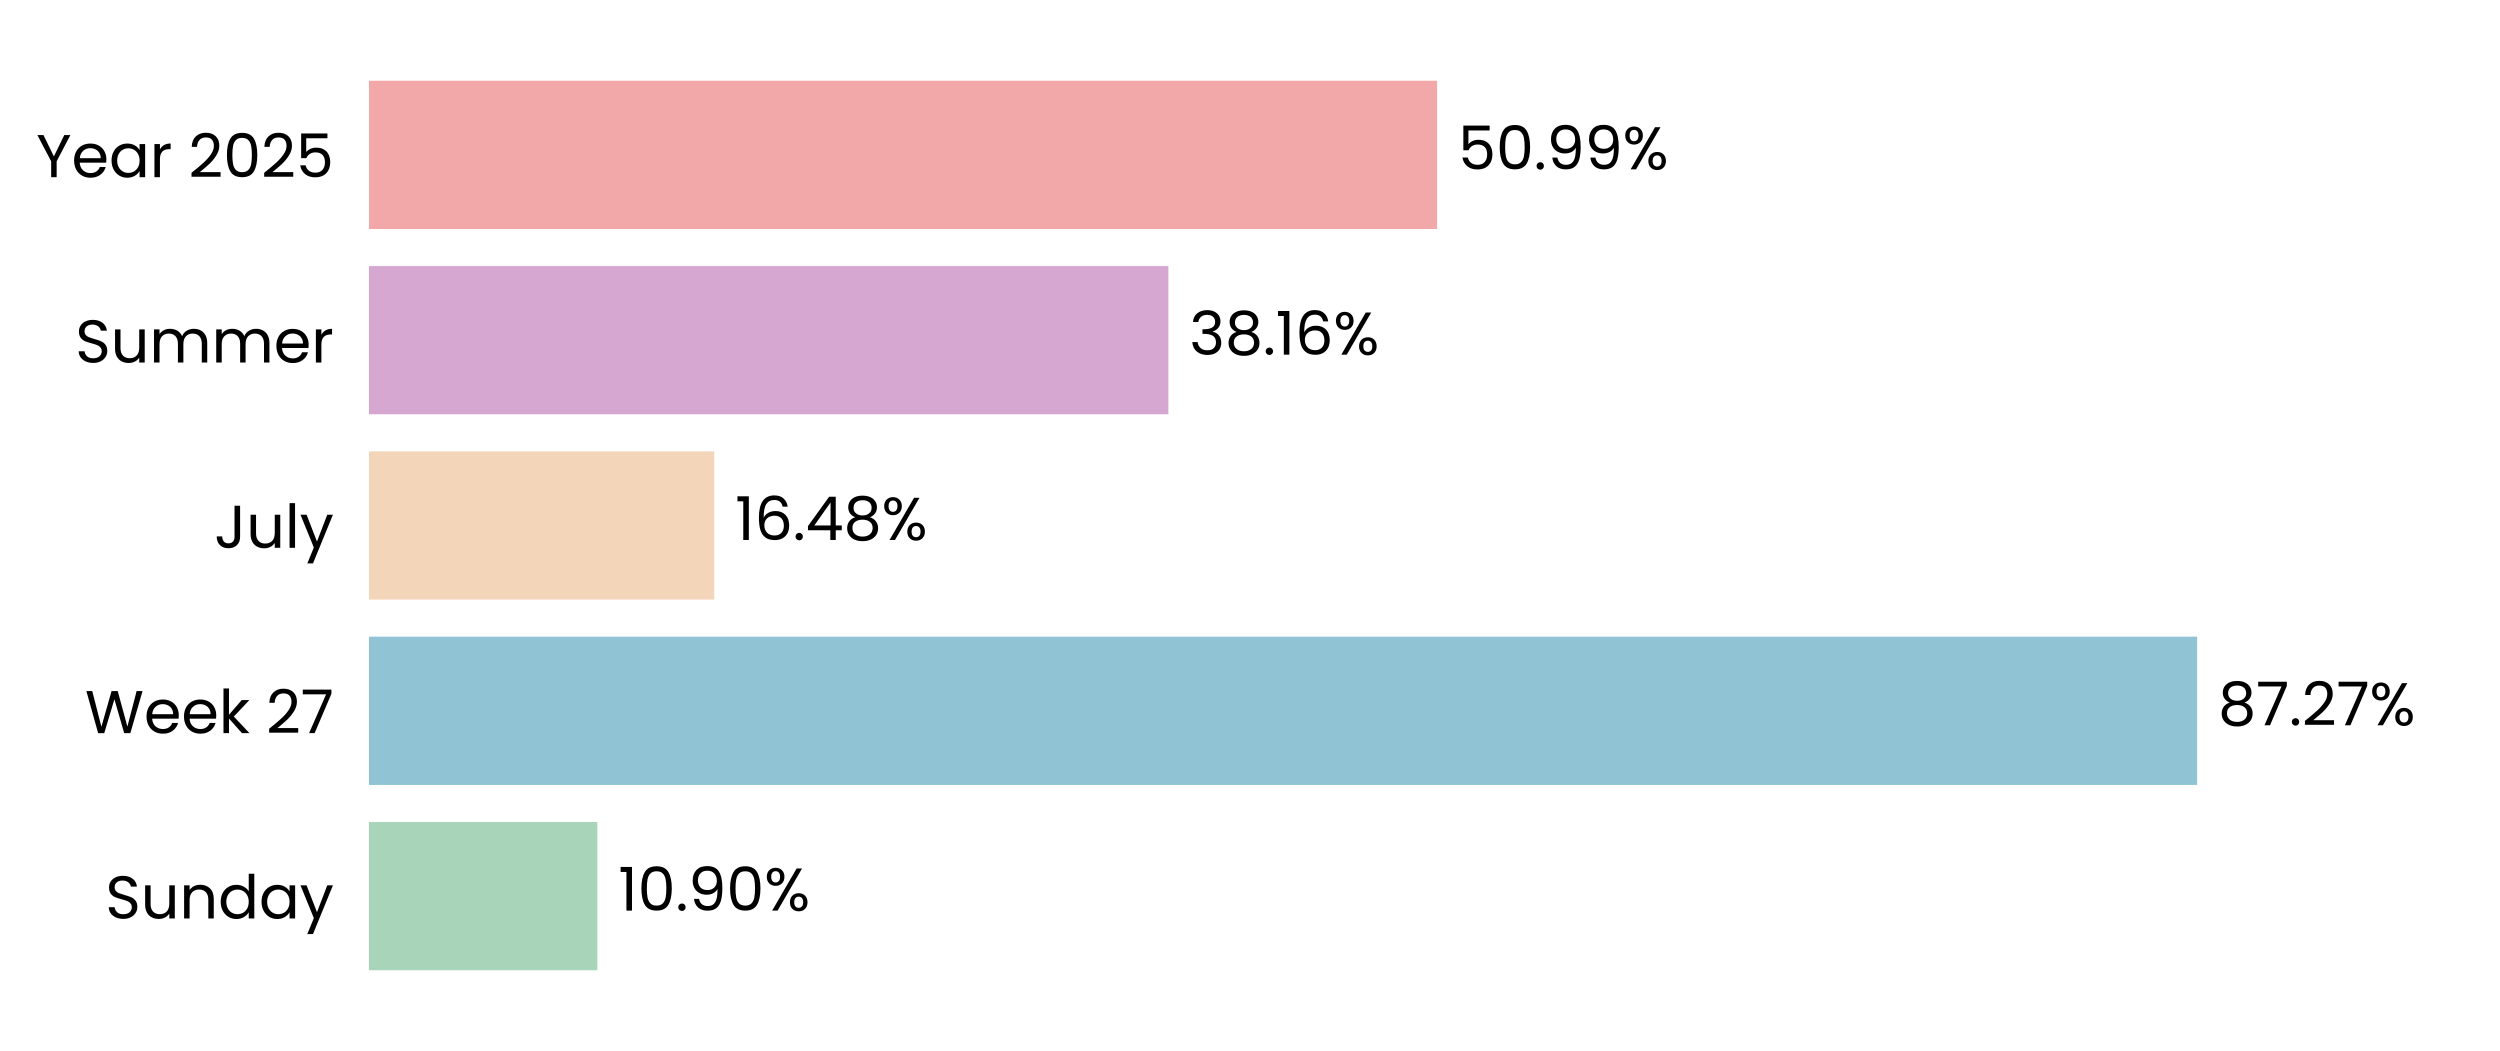
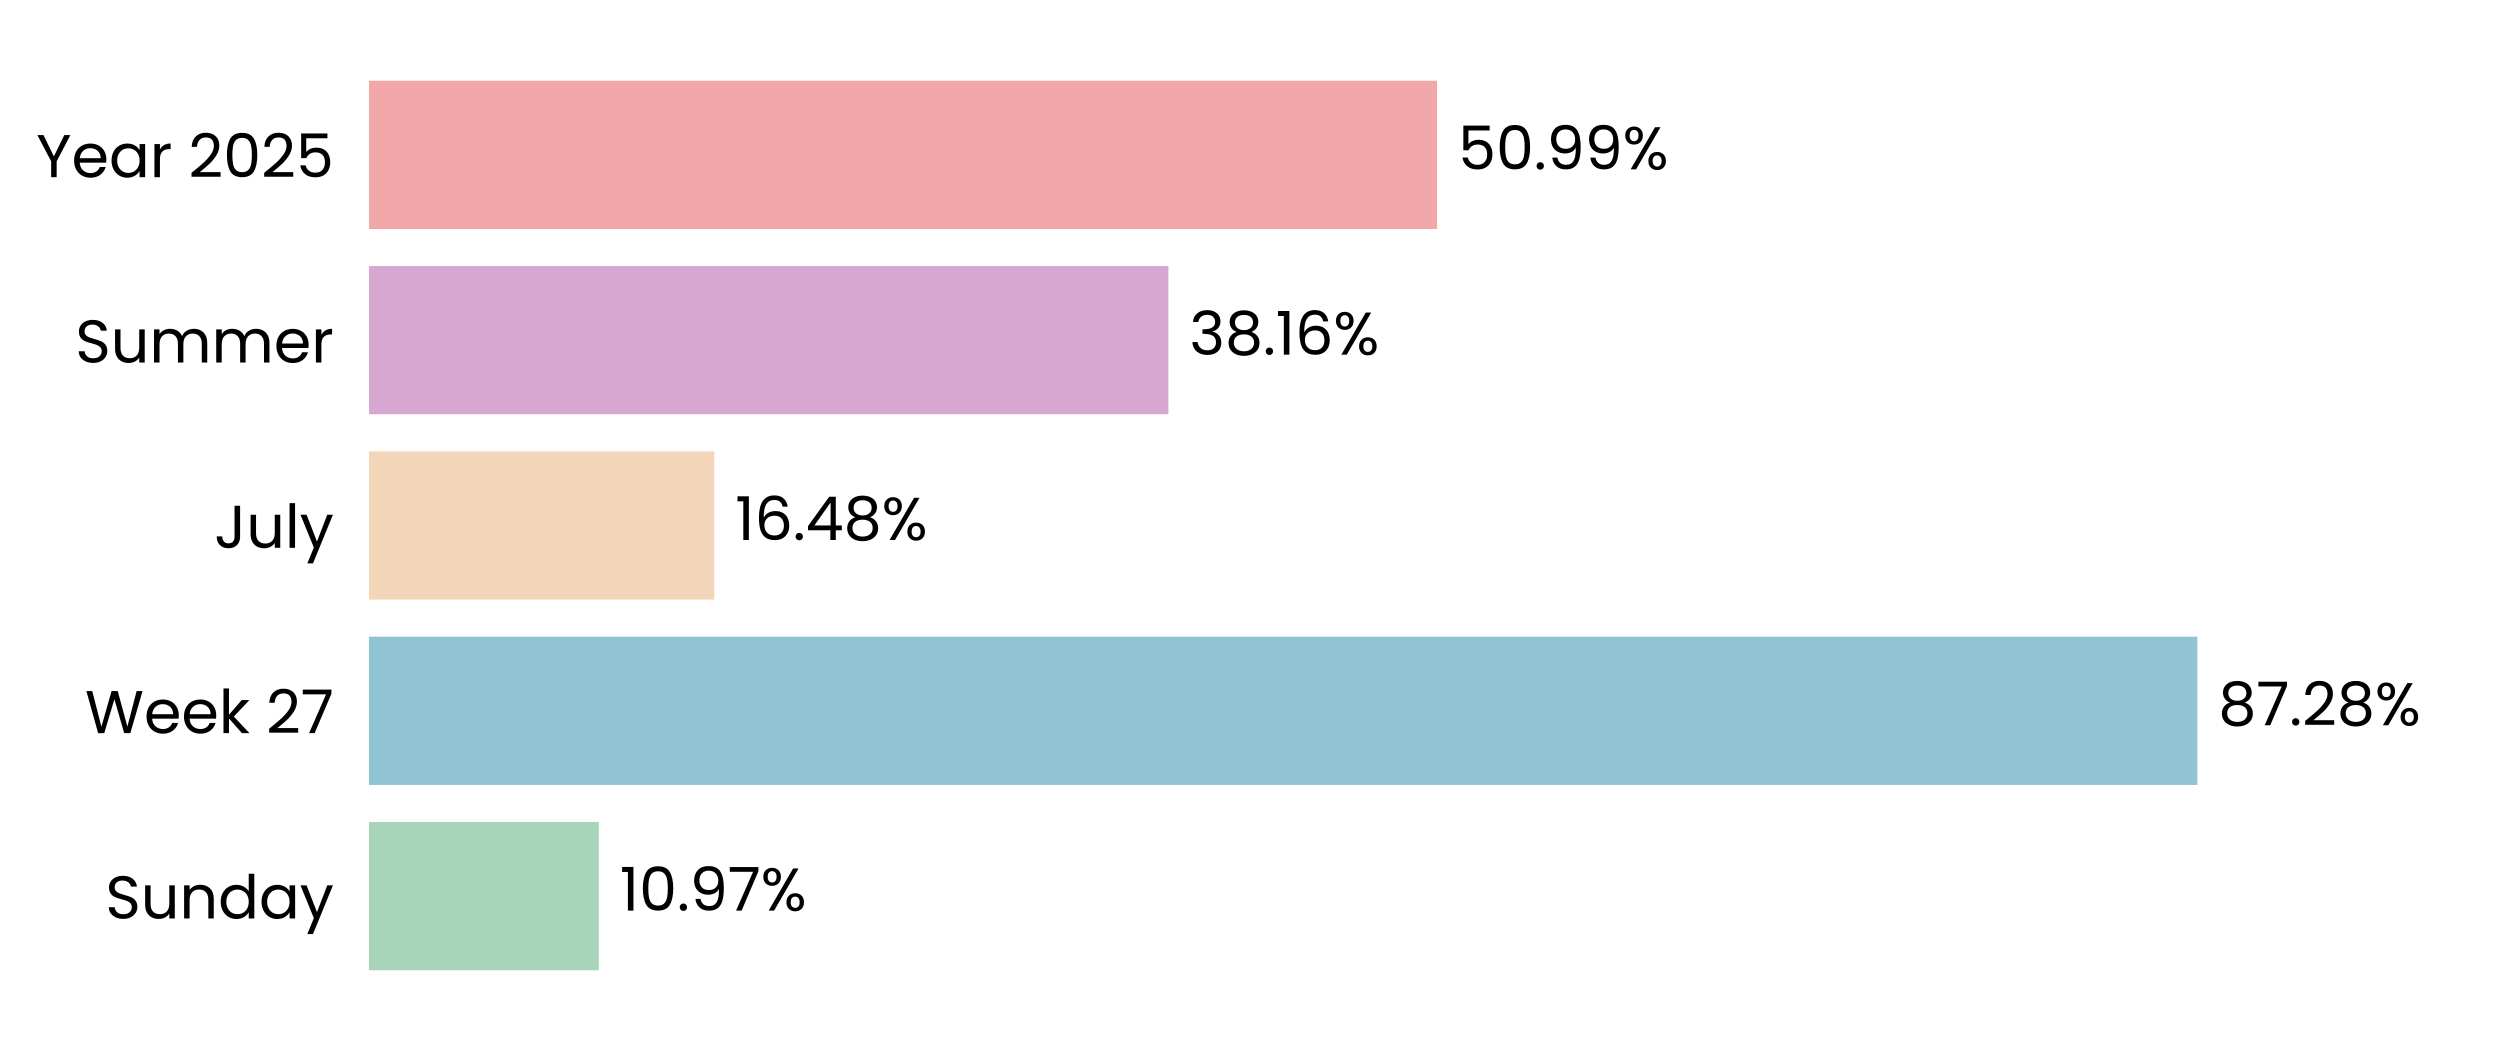
<svg xmlns="http://www.w3.org/2000/svg" xmlns:xlink="http://www.w3.org/1999/xlink" width="496.691pt" height="208.8pt" viewBox="0 0 496.691 208.8" version="1.1">
  <defs>
    <style type="text/css">*{stroke-linejoin: round; stroke-linecap: butt}</style>
  </defs>
  <g id="figure_1">
    <g id="patch_1">
      <path d="M 0 208.8  L 496.691 208.8  L 496.691 0  L 0 0  L 0 208.8  z " style="fill: none" />
    </g>
    <g id="axes_1">
      <g id="patch_2">
        <path d="M 73.311 201.6  L 489.491 201.6  L 489.491 7.2  L 73.311 7.2  L 73.311 201.6  z " style="fill: none" />
      </g>
      <g id="patch_3">
-         <path d="M 73.311 192.764  L 118.686 192.764  L 118.686 163.309  L 73.311 163.309  z " clip-path="url(#pdcca1d14bd)" style="fill: #a8d5ba" />
+         <path d="M 73.311 192.764  L 118.975 192.764  L 118.975 163.309  L 73.311 163.309  z " clip-path="url(#p6a20cbc621)" style="fill: #a8d5ba" />
      </g>
      <g id="patch_4">
-         <path d="M 73.311 155.945  L 436.519 155.945  L 436.519 126.491  L 73.311 126.491  z " clip-path="url(#pdcca1d14bd)" style="fill: #90c3d4" />
+         <path d="M 73.311 155.945  L 436.56 155.945  L 436.56 126.491  L 73.311 126.491  z " clip-path="url(#p6a20cbc621)" style="fill: #90c3d4" />
      </g>
      <g id="patch_5">
-         <path d="M 73.311 119.127  L 141.901 119.127  L 141.901 89.673  L 73.311 89.673  z " clip-path="url(#pdcca1d14bd)" style="fill: #f3d6ba" />
+         <path d="M 73.311 119.127  L 141.91 119.127  L 141.91 89.673  L 73.311 89.673  z " clip-path="url(#p6a20cbc621)" style="fill: #f3d6ba" />
      </g>
      <g id="patch_6">
-         <path d="M 73.311 82.309  L 232.134 82.309  L 232.134 52.855  L 73.311 52.855  z " clip-path="url(#pdcca1d14bd)" style="fill: #d6a8d1" />
+         <path d="M 73.311 82.309  L 232.137 82.309  L 232.137 52.855  L 73.311 52.855  z " clip-path="url(#p6a20cbc621)" style="fill: #d6a8d1" />
      </g>
      <g id="patch_7">
-         <path d="M 73.311 45.491  L 285.516 45.491  L 285.516 16.036  L 73.311 16.036  z " clip-path="url(#pdcca1d14bd)" style="fill: #f2a8a8" />
+         <path d="M 73.311 45.491  L 285.517 45.491  L 285.517 16.036  L 73.311 16.036  z " clip-path="url(#p6a20cbc621)" style="fill: #f2a8a8" />
      </g>
      <g id="matplotlib.axis_1">
        <g id="ytick_1">
          <g id="text_1">
            <g transform="translate(20.92875 182.4764) scale(0.12 -0.12)">
              <defs>
                <path id="Poppins-Regular-53" d="M 1907 -45  Q 1466 -45 1117 112  Q 768 269 569 547  Q 371 826 365 1190  L 986 1190  Q 1018 877 1245 662  Q 1472 448 1907 448  Q 2323 448 2563 656  Q 2803 864 2803 1190  Q 2803 1446 2662 1606  Q 2522 1766 2310 1849  Q 2099 1933 1741 2029  Q 1299 2144 1033 2259  Q 768 2374 579 2620  Q 390 2867 390 3283  Q 390 3648 576 3929  Q 762 4211 1098 4364  Q 1434 4518 1869 4518  Q 2496 4518 2896 4204  Q 3296 3891 3347 3373  L 2707 3373  Q 2675 3629 2438 3824  Q 2202 4019 1811 4019  Q 1446 4019 1216 3830  Q 986 3642 986 3302  Q 986 3059 1123 2905  Q 1261 2752 1462 2672  Q 1664 2592 2029 2490  Q 2470 2368 2739 2249  Q 3008 2131 3200 1884  Q 3392 1638 3392 1216  Q 3392 890 3219 602  Q 3046 314 2707 134  Q 2368 -45 1907 -45  z " transform="scale(0.015625)" />
                <path id="Poppins-Regular-75" d="M 3603 3507  L 3603 0  L 3021 0  L 3021 518  Q 2854 250 2556 99  Q 2259 -51 1901 -51  Q 1491 -51 1164 118  Q 838 288 649 627  Q 461 966 461 1453  L 461 3507  L 1037 3507  L 1037 1530  Q 1037 1011 1299 732  Q 1562 454 2016 454  Q 2483 454 2752 742  Q 3021 1030 3021 1581  L 3021 3507  L 3603 3507  z " transform="scale(0.015625)" />
                <path id="Poppins-Regular-6e" d="M 2202 3571  Q 2842 3571 3238 3184  Q 3635 2797 3635 2067  L 3635 0  L 3059 0  L 3059 1984  Q 3059 2509 2796 2787  Q 2534 3066 2080 3066  Q 1619 3066 1347 2778  Q 1075 2490 1075 1939  L 1075 0  L 493 0  L 493 3507  L 1075 3507  L 1075 3008  Q 1248 3277 1545 3424  Q 1843 3571 2202 3571  z " transform="scale(0.015625)" />
                <path id="Poppins-Regular-64" d="M 275 1766  Q 275 2304 492 2710  Q 710 3117 1091 3341  Q 1472 3565 1946 3565  Q 2355 3565 2707 3376  Q 3059 3187 3245 2880  L 3245 4736  L 3834 4736  L 3834 0  L 3245 0  L 3245 659  Q 3072 346 2733 144  Q 2394 -58 1939 -58  Q 1472 -58 1091 172  Q 710 403 492 819  Q 275 1235 275 1766  z M 3245 1760  Q 3245 2157 3085 2451  Q 2925 2746 2653 2902  Q 2381 3059 2054 3059  Q 1728 3059 1459 2905  Q 1190 2752 1030 2457  Q 870 2163 870 1766  Q 870 1363 1030 1065  Q 1190 768 1459 611  Q 1728 454 2054 454  Q 2381 454 2653 611  Q 2925 768 3085 1065  Q 3245 1363 3245 1760  z " transform="scale(0.015625)" />
                <path id="Poppins-Regular-61" d="M 275 1766  Q 275 2304 492 2710  Q 710 3117 1091 3341  Q 1472 3565 1939 3565  Q 2400 3565 2739 3366  Q 3078 3168 3245 2867  L 3245 3507  L 3834 3507  L 3834 0  L 3245 0  L 3245 653  Q 3072 346 2729 144  Q 2387 -58 1933 -58  Q 1466 -58 1088 172  Q 710 403 492 819  Q 275 1235 275 1766  z M 3245 1760  Q 3245 2157 3085 2451  Q 2925 2746 2653 2902  Q 2381 3059 2054 3059  Q 1728 3059 1459 2905  Q 1190 2752 1030 2457  Q 870 2163 870 1766  Q 870 1363 1030 1065  Q 1190 768 1459 611  Q 1728 454 2054 454  Q 2381 454 2653 611  Q 2925 768 3085 1065  Q 3245 1363 3245 1760  z " transform="scale(0.015625)" />
                <path id="Poppins-Regular-79" d="M 3514 3507  L 1402 -1651  L 800 -1651  L 1491 38  L 77 3507  L 723 3507  L 1824 666  L 2912 3507  L 3514 3507  z " transform="scale(0.015625)" />
              </defs>
              <use xlink:href="#Poppins-Regular-53" />
              <use xlink:href="#Poppins-Regular-75" transform="translate(58.7 0)" />
              <use xlink:href="#Poppins-Regular-6e" transform="translate(122.7 0)" />
              <use xlink:href="#Poppins-Regular-64" transform="translate(186.7 0)" />
              <use xlink:href="#Poppins-Regular-61" transform="translate(254.3 0)" />
              <use xlink:href="#Poppins-Regular-79" transform="translate(321.8999 0)" />
            </g>
          </g>
        </g>
        <g id="ytick_2">
          <g id="text_2">
            <g transform="translate(16.88437 145.6582) scale(0.12 -0.12)">
              <defs>
                <path id="Poppins-Regular-57" d="M 6099 4461  L 4806 0  L 4154 0  L 3117 3590  L 2042 0  L 1395 -6  L 147 4461  L 768 4461  L 1741 678  L 2816 4461  L 3469 4461  L 4493 691  L 5472 4461  L 6099 4461  z " transform="scale(0.015625)" />
                <path id="Poppins-Regular-65" d="M 3693 1888  Q 3693 1722 3674 1536  L 870 1536  Q 902 1018 1225 726  Q 1549 435 2010 435  Q 2387 435 2640 611  Q 2893 787 2995 1082  L 3622 1082  Q 3482 576 3059 259  Q 2637 -58 2010 -58  Q 1510 -58 1116 166  Q 723 390 499 803  Q 275 1216 275 1760  Q 275 2304 492 2713  Q 710 3123 1104 3344  Q 1498 3565 2010 3565  Q 2509 3565 2893 3347  Q 3277 3130 3485 2749  Q 3693 2368 3693 1888  z M 3091 2010  Q 3091 2342 2944 2582  Q 2797 2822 2544 2947  Q 2291 3072 1984 3072  Q 1542 3072 1232 2790  Q 922 2509 877 2010  L 3091 2010  z " transform="scale(0.015625)" />
                <path id="Poppins-Regular-6b" d="M 2451 0  L 1075 1549  L 1075 0  L 493 0  L 493 4736  L 1075 4736  L 1075 1952  L 2426 3507  L 3238 3507  L 1587 1760  L 3245 0  L 2451 0  z " transform="scale(0.015625)" />
                <path id="Poppins-Regular-20" transform="scale(0.015625)" />
                <path id="Poppins-Regular-32" d="M 326 467  Q 1139 1120 1600 1539  Q 2061 1958 2377 2416  Q 2694 2874 2694 3315  Q 2694 3731 2492 3971  Q 2291 4211 1843 4211  Q 1408 4211 1168 3939  Q 928 3667 909 3213  L 346 3213  Q 371 3930 780 4320  Q 1190 4710 1837 4710  Q 2496 4710 2883 4345  Q 3270 3981 3270 3341  Q 3270 2810 2953 2307  Q 2637 1805 2233 1424  Q 1830 1043 1203 538  L 3405 538  L 3405 51  L 326 51  L 326 467  z " transform="scale(0.015625)" />
                <path id="Poppins-Regular-37" d="M 3245 4173  L 1466 0  L 877 0  L 2682 4115  L 211 4115  L 211 4614  L 3245 4614  L 3245 4173  z " transform="scale(0.015625)" />
              </defs>
              <use xlink:href="#Poppins-Regular-57" />
              <use xlink:href="#Poppins-Regular-65" transform="translate(97.59999 0)" />
              <use xlink:href="#Poppins-Regular-65" transform="translate(159.6 0)" />
              <use xlink:href="#Poppins-Regular-6b" transform="translate(221.6 0)" />
              <use xlink:href="#Poppins-Regular-20" transform="translate(273.0999 0)" />
              <use xlink:href="#Poppins-Regular-32" transform="translate(299.7999 0)" />
              <use xlink:href="#Poppins-Regular-37" transform="translate(357.2999 0)" />
            </g>
          </g>
        </g>
        <g id="ytick_3">
          <g id="text_3">
            <g transform="translate(42.56437 108.84) scale(0.12 -0.12)">
              <defs>
                <path id="Poppins-Regular-4a" d="M 2739 4461  L 2739 1165  Q 2739 614 2400 284  Q 2061 -45 1504 -45  Q 941 -45 601 291  Q 262 627 262 1210  L 845 1210  Q 851 883 1014 678  Q 1178 474 1504 474  Q 1830 474 1990 669  Q 2150 864 2150 1165  L 2150 4461  L 2739 4461  z " transform="scale(0.015625)" />
                <path id="Poppins-Regular-6c" d="M 1075 4736  L 1075 0  L 493 0  L 493 4736  L 1075 4736  z " transform="scale(0.015625)" />
              </defs>
              <use xlink:href="#Poppins-Regular-4a" />
              <use xlink:href="#Poppins-Regular-75" transform="translate(52.99999 0)" />
              <use xlink:href="#Poppins-Regular-6c" transform="translate(117 0)" />
              <use xlink:href="#Poppins-Regular-79" transform="translate(141.6 0)" />
            </g>
          </g>
        </g>
        <g id="ytick_4">
          <g id="text_4">
            <g transform="translate(14.95125 72.02182) scale(0.12 -0.12)">
              <defs>
                <path id="Poppins-Regular-6d" d="M 4710 3571  Q 5120 3571 5440 3401  Q 5760 3232 5945 2893  Q 6131 2554 6131 2067  L 6131 0  L 5555 0  L 5555 1984  Q 5555 2509 5296 2787  Q 5037 3066 4595 3066  Q 4141 3066 3872 2774  Q 3603 2483 3603 1933  L 3603 0  L 3027 0  L 3027 1984  Q 3027 2509 2768 2787  Q 2509 3066 2067 3066  Q 1613 3066 1344 2774  Q 1075 2483 1075 1933  L 1075 0  L 493 0  L 493 3507  L 1075 3507  L 1075 3002  Q 1248 3277 1539 3424  Q 1830 3571 2182 3571  Q 2624 3571 2963 3372  Q 3302 3174 3469 2790  Q 3616 3162 3955 3366  Q 4294 3571 4710 3571  z " transform="scale(0.015625)" />
                <path id="Poppins-Regular-72" d="M 1075 2938  Q 1229 3238 1513 3404  Q 1798 3571 2208 3571  L 2208 2970  L 2054 2970  Q 1075 2970 1075 1907  L 1075 0  L 493 0  L 493 3507  L 1075 3507  L 1075 2938  z " transform="scale(0.015625)" />
              </defs>
              <use xlink:href="#Poppins-Regular-53" />
              <use xlink:href="#Poppins-Regular-75" transform="translate(58.7 0)" />
              <use xlink:href="#Poppins-Regular-6d" transform="translate(122.7 0)" />
              <use xlink:href="#Poppins-Regular-6d" transform="translate(225.7 0)" />
              <use xlink:href="#Poppins-Regular-65" transform="translate(328.7 0)" />
              <use xlink:href="#Poppins-Regular-72" transform="translate(390.6999 0)" />
            </g>
          </g>
        </g>
        <g id="ytick_5">
          <g id="text_5">
            <g transform="translate(7.2 35.20364) scale(0.12 -0.12)">
              <defs>
                <path id="Poppins-Regular-59" d="M 3616 4461  L 2163 1683  L 2163 0  L 1581 0  L 1581 1683  L 122 4461  L 768 4461  L 1869 2202  L 2970 4461  L 3616 4461  z " transform="scale(0.015625)" />
                <path id="Poppins-Regular-30" d="M 397 2362  Q 397 3462 755 4080  Q 1114 4698 2010 4698  Q 2899 4698 3257 4080  Q 3616 3462 3616 2362  Q 3616 1242 3257 621  Q 2899 0 2010 0  Q 1114 0 755 621  Q 397 1242 397 2362  z M 3040 2362  Q 3040 2918 2966 3305  Q 2893 3693 2665 3929  Q 2438 4166 2010 4166  Q 1574 4166 1347 3929  Q 1120 3693 1046 3305  Q 973 2918 973 2362  Q 973 1786 1046 1395  Q 1120 1005 1347 768  Q 1574 531 2010 531  Q 2438 531 2665 768  Q 2893 1005 2966 1395  Q 3040 1786 3040 2362  z " transform="scale(0.015625)" />
                <path id="Poppins-Regular-35" d="M 3347 4122  L 1101 4122  L 1101 2662  Q 1248 2867 1536 2998  Q 1824 3130 2157 3130  Q 2688 3130 3021 2909  Q 3354 2688 3498 2339  Q 3642 1990 3642 1600  Q 3642 1139 3469 774  Q 3296 410 2941 198  Q 2586 -13 2061 -13  Q 1389 -13 973 332  Q 557 678 467 1254  L 1037 1254  Q 1120 890 1389 685  Q 1658 480 2067 480  Q 2573 480 2829 784  Q 3085 1088 3085 1587  Q 3085 2086 2829 2358  Q 2573 2630 2074 2630  Q 1734 2630 1481 2467  Q 1229 2304 1114 2022  L 563 2022  L 563 4634  L 3347 4634  L 3347 4122  z " transform="scale(0.015625)" />
              </defs>
              <use xlink:href="#Poppins-Regular-59" />
              <use xlink:href="#Poppins-Regular-65" transform="translate(58.39999 0)" />
              <use xlink:href="#Poppins-Regular-61" transform="translate(120.4 0)" />
              <use xlink:href="#Poppins-Regular-72" transform="translate(188 0)" />
              <use xlink:href="#Poppins-Regular-20" transform="translate(225.3 0)" />
              <use xlink:href="#Poppins-Regular-32" transform="translate(252 0)" />
              <use xlink:href="#Poppins-Regular-30" transform="translate(309.4999 0)" />
              <use xlink:href="#Poppins-Regular-32" transform="translate(372.2999 0)" />
              <use xlink:href="#Poppins-Regular-35" transform="translate(429.7999 0)" />
            </g>
          </g>
        </g>
      </g>
      <g id="text_6">
-         <g transform="translate(122.8482 180.9164) scale(0.12 -0.12)">
+         <g transform="translate(123.1372 180.9164) scale(0.12 -0.12)">
          <defs>
            <path id="Poppins-Regular-31" d="M 243 4096  L 243 4627  L 1446 4627  L 1446 0  L 858 0  L 858 4096  L 243 4096  z " transform="scale(0.015625)" />
            <path id="Poppins-Regular-2e" d="M 678 -38  Q 512 -38 397 77  Q 282 192 282 358  Q 282 525 397 640  Q 512 755 678 755  Q 838 755 950 640  Q 1062 525 1062 358  Q 1062 192 950 77  Q 838 -38 678 -38  z " transform="scale(0.015625)" />
            <path id="Poppins-Regular-39" d="M 1146 1242  Q 1210 877 1443 678  Q 1677 480 2074 480  Q 2605 480 2857 896  Q 3110 1312 3098 2298  Q 2963 2010 2649 1846  Q 2336 1683 1952 1683  Q 1523 1683 1187 1859  Q 851 2035 659 2374  Q 467 2714 467 3194  Q 467 3878 864 4297  Q 1261 4717 1990 4717  Q 2886 4717 3248 4134  Q 3610 3552 3610 2400  Q 3610 1594 3466 1069  Q 3322 544 2979 269  Q 2637 -6 2042 -6  Q 1389 -6 1024 346  Q 659 698 608 1242  L 1146 1242  z M 2048 2176  Q 2477 2176 2752 2441  Q 3027 2707 3027 3162  Q 3027 3642 2758 3936  Q 2490 4230 2003 4230  Q 1555 4230 1289 3948  Q 1024 3667 1024 3206  Q 1024 2739 1286 2457  Q 1549 2176 2048 2176  z " transform="scale(0.015625)" />
            <path id="Poppins-Regular-25" d="M 269 3584  Q 269 4019 531 4278  Q 794 4538 1203 4538  Q 1613 4538 1875 4278  Q 2138 4019 2138 3584  Q 2138 3142 1875 2883  Q 1613 2624 1203 2624  Q 794 2624 531 2883  Q 269 3142 269 3584  z M 4006 4467  L 1414 0  L 838 0  L 3430 4467  L 4006 4467  z M 1203 4179  Q 986 4179 861 4028  Q 736 3878 736 3584  Q 736 3290 861 3136  Q 986 2982 1203 2982  Q 1421 2982 1549 3139  Q 1677 3296 1677 3584  Q 1677 3878 1549 4028  Q 1421 4179 1203 4179  z M 2720 883  Q 2720 1325 2982 1584  Q 3245 1843 3654 1843  Q 4064 1843 4323 1584  Q 4582 1325 4582 883  Q 4582 448 4323 185  Q 4064 -77 3654 -77  Q 3245 -77 2982 182  Q 2720 442 2720 883  z M 3648 1478  Q 3430 1478 3302 1328  Q 3174 1178 3174 883  Q 3174 595 3302 444  Q 3430 294 3648 294  Q 3866 294 3994 444  Q 4122 595 4122 883  Q 4122 1178 3994 1328  Q 3866 1478 3648 1478  z " transform="scale(0.015625)" />
          </defs>
          <use xlink:href="#Poppins-Regular-31" />
          <use xlink:href="#Poppins-Regular-30" transform="translate(31.99998 0)" />
          <use xlink:href="#Poppins-Regular-2e" transform="translate(94.79997 0)" />
          <use xlink:href="#Poppins-Regular-39" transform="translate(115.8 0)" />
-           <use xlink:href="#Poppins-Regular-30" transform="translate(178.7999 0)" />
-           <use xlink:href="#Poppins-Regular-25" transform="translate(241.5999 0)" />
+           <use xlink:href="#Poppins-Regular-37" transform="translate(178.7999 0)" />
+           <use xlink:href="#Poppins-Regular-25" transform="translate(233.3999 0)" />
        </g>
      </g>
      <g id="text_7">
-         <g transform="translate(440.6809 144.0982) scale(0.12 -0.12)">
+         <g transform="translate(440.7222 144.0982) scale(0.12 -0.12)">
          <defs>
            <path id="Poppins-Regular-38" d="M 1242 2406  Q 883 2547 691 2816  Q 499 3085 499 3469  Q 499 3814 672 4092  Q 845 4371 1187 4534  Q 1530 4698 2016 4698  Q 2502 4698 2844 4534  Q 3187 4371 3363 4092  Q 3539 3814 3539 3469  Q 3539 3098 3340 2819  Q 3142 2541 2797 2406  Q 3194 2285 3427 1981  Q 3661 1677 3661 1248  Q 3661 832 3456 521  Q 3251 211 2876 41  Q 2502 -128 2016 -128  Q 1530 -128 1162 41  Q 794 211 589 521  Q 384 832 384 1248  Q 384 1677 614 1984  Q 845 2291 1242 2406  z M 2976 3398  Q 2976 3789 2720 4000  Q 2464 4211 2016 4211  Q 1574 4211 1318 4000  Q 1062 3789 1062 3392  Q 1062 3034 1328 2816  Q 1594 2598 2016 2598  Q 2445 2598 2710 2819  Q 2976 3040 2976 3398  z M 2016 2150  Q 1542 2150 1241 1929  Q 941 1709 941 1267  Q 941 858 1232 608  Q 1523 358 2016 358  Q 2509 358 2797 608  Q 3085 858 3085 1267  Q 3085 1696 2790 1923  Q 2496 2150 2016 2150  z " transform="scale(0.015625)" />
          </defs>
          <use xlink:href="#Poppins-Regular-38" />
          <use xlink:href="#Poppins-Regular-37" transform="translate(63.09999 0)" />
          <use xlink:href="#Poppins-Regular-2e" transform="translate(117.7 0)" />
          <use xlink:href="#Poppins-Regular-32" transform="translate(138.7 0)" />
-           <use xlink:href="#Poppins-Regular-37" transform="translate(196.2 0)" />
-           <use xlink:href="#Poppins-Regular-25" transform="translate(250.7999 0)" />
+           <use xlink:href="#Poppins-Regular-38" transform="translate(196.2 0)" />
+           <use xlink:href="#Poppins-Regular-25" transform="translate(259.2999 0)" />
        </g>
      </g>
      <g id="text_8">
-         <g transform="translate(146.0626 107.28) scale(0.12 -0.12)">
+         <g transform="translate(146.0719 107.28) scale(0.12 -0.12)">
          <defs>
            <path id="Poppins-Regular-36" d="M 2976 3526  Q 2835 4237 2099 4237  Q 1530 4237 1248 3798  Q 966 3360 973 2355  Q 1120 2688 1462 2877  Q 1805 3066 2227 3066  Q 2886 3066 3280 2656  Q 3674 2246 3674 1523  Q 3674 1088 3504 742  Q 3334 397 2992 192  Q 2650 -13 2163 -13  Q 1504 -13 1133 281  Q 762 576 614 1094  Q 467 1613 467 2374  Q 467 4723 2106 4723  Q 2733 4723 3091 4384  Q 3450 4045 3514 3526  L 2976 3526  z M 2106 2573  Q 1830 2573 1587 2461  Q 1344 2349 1193 2121  Q 1043 1894 1043 1568  Q 1043 1082 1324 778  Q 1606 474 2131 474  Q 2579 474 2844 752  Q 3110 1030 3110 1504  Q 3110 2003 2854 2288  Q 2598 2573 2106 2573  z " transform="scale(0.015625)" />
            <path id="Poppins-Regular-34" d="M 256 1030  L 256 1472  L 2502 4582  L 3200 4582  L 3200 1536  L 3840 1536  L 3840 1030  L 3200 1030  L 3200 0  L 2624 0  L 2624 1030  L 256 1030  z M 2650 3974  L 928 1536  L 2650 1536  L 2650 3974  z " transform="scale(0.015625)" />
          </defs>
          <use xlink:href="#Poppins-Regular-31" />
          <use xlink:href="#Poppins-Regular-36" transform="translate(31.99998 0)" />
          <use xlink:href="#Poppins-Regular-2e" transform="translate(95.49997 0)" />
          <use xlink:href="#Poppins-Regular-34" transform="translate(116.5 0)" />
          <use xlink:href="#Poppins-Regular-38" transform="translate(179.3999 0)" />
          <use xlink:href="#Poppins-Regular-25" transform="translate(242.4999 0)" />
        </g>
      </g>
      <g id="text_9">
-         <g transform="translate(236.2956 70.46182) scale(0.12 -0.12)">
+         <g transform="translate(236.2987 70.46182) scale(0.12 -0.12)">
          <defs>
            <path id="Poppins-Regular-33" d="M 384 3462  Q 429 4051 838 4384  Q 1248 4717 1901 4717  Q 2336 4717 2653 4560  Q 2970 4403 3133 4134  Q 3296 3866 3296 3526  Q 3296 3130 3069 2842  Q 2842 2554 2477 2470  L 2477 2438  Q 2893 2336 3136 2035  Q 3379 1734 3379 1248  Q 3379 883 3212 592  Q 3046 301 2713 134  Q 2381 -32 1914 -32  Q 1235 -32 800 323  Q 365 678 314 1331  L 877 1331  Q 922 947 1190 704  Q 1459 461 1907 461  Q 2355 461 2588 694  Q 2822 928 2822 1299  Q 2822 1779 2502 1990  Q 2182 2202 1536 2202  L 1389 2202  L 1389 2688  L 1542 2688  Q 2131 2694 2432 2883  Q 2733 3072 2733 3469  Q 2733 3808 2512 4013  Q 2291 4218 1882 4218  Q 1485 4218 1241 4013  Q 998 3808 954 3462  L 384 3462  z " transform="scale(0.015625)" />
          </defs>
          <use xlink:href="#Poppins-Regular-33" />
          <use xlink:href="#Poppins-Regular-38" transform="translate(58.89999 0)" />
          <use xlink:href="#Poppins-Regular-2e" transform="translate(122 0)" />
          <use xlink:href="#Poppins-Regular-31" transform="translate(143 0)" />
          <use xlink:href="#Poppins-Regular-36" transform="translate(175 0)" />
          <use xlink:href="#Poppins-Regular-25" transform="translate(238.4999 0)" />
        </g>
      </g>
      <g id="text_10">
-         <g transform="translate(289.6781 33.64364) scale(0.12 -0.12)">
+         <g transform="translate(289.6789 33.64364) scale(0.12 -0.12)">
          <use xlink:href="#Poppins-Regular-35" />
          <use xlink:href="#Poppins-Regular-30" transform="translate(62.79999 0)" />
          <use xlink:href="#Poppins-Regular-2e" transform="translate(125.6 0)" />
          <use xlink:href="#Poppins-Regular-39" transform="translate(146.6 0)" />
          <use xlink:href="#Poppins-Regular-39" transform="translate(209.5999 0)" />
          <use xlink:href="#Poppins-Regular-25" transform="translate(272.5999 0)" />
        </g>
      </g>
    </g>
  </g>
  <defs>
-     <clipPath id="pdcca1d14bd">
+     <clipPath id="p6a20cbc621">
      <rect x="73.311" y="7.2" width="416.18" height="194.4" />
    </clipPath>
  </defs>
</svg>
